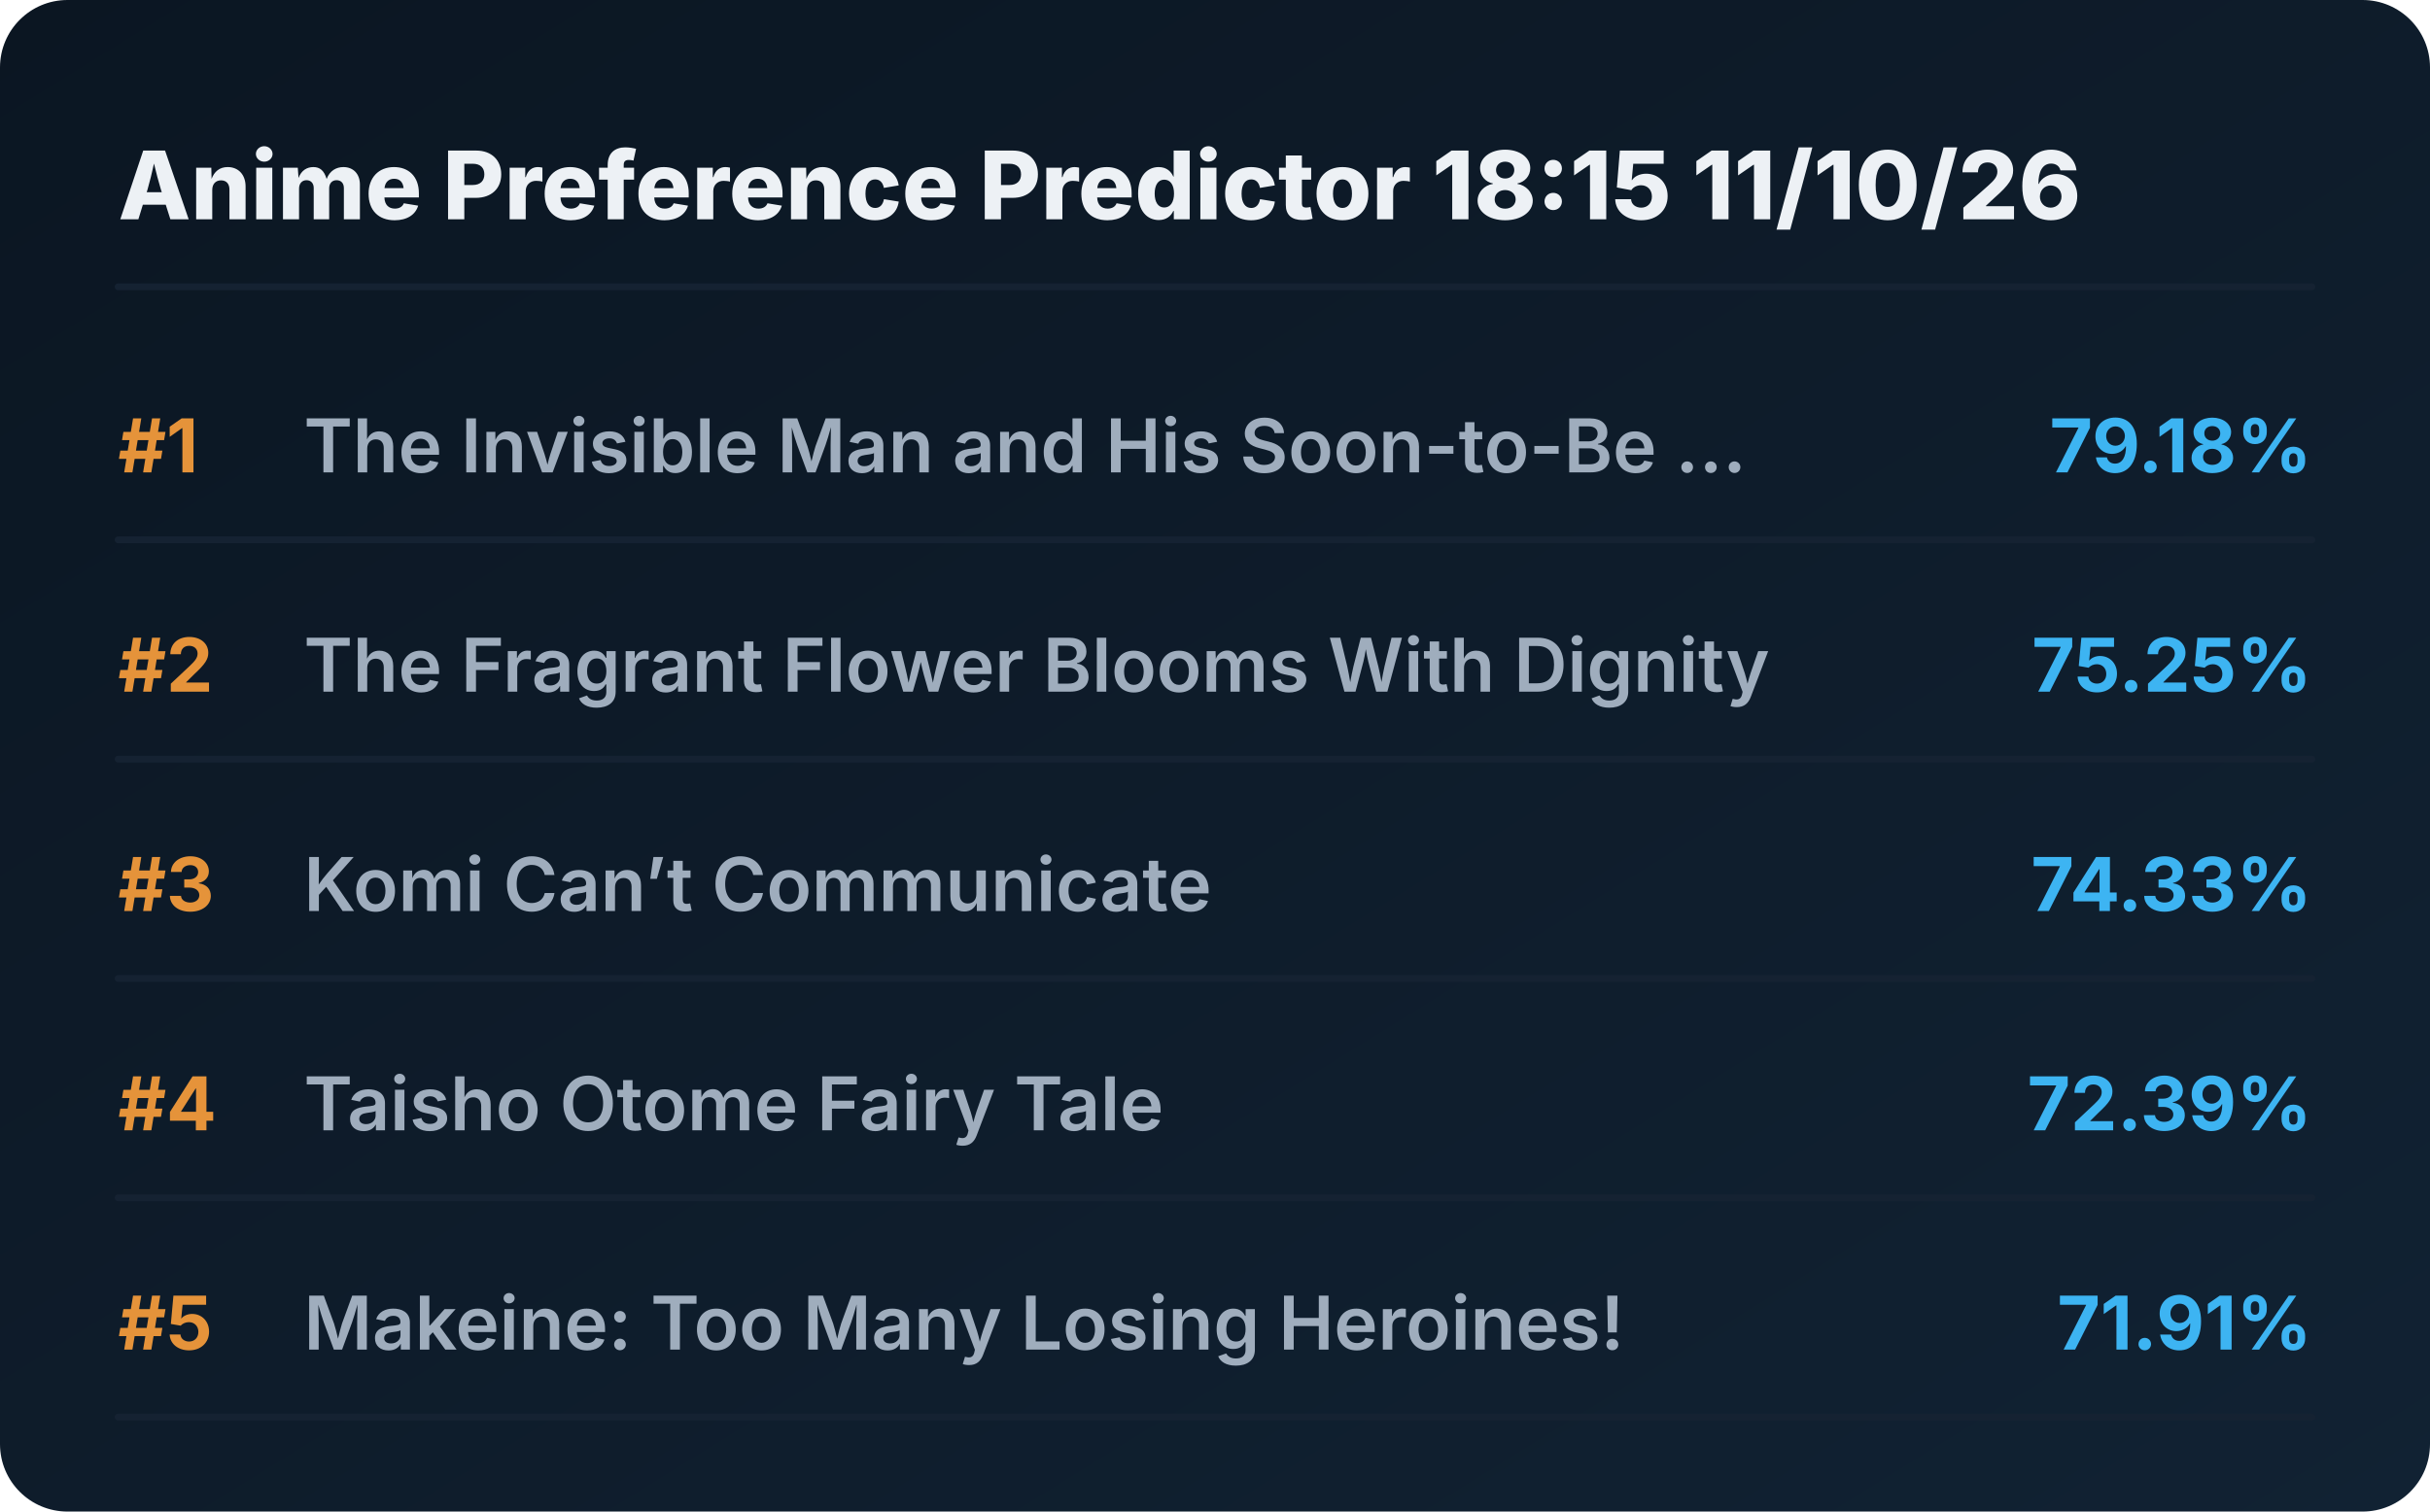
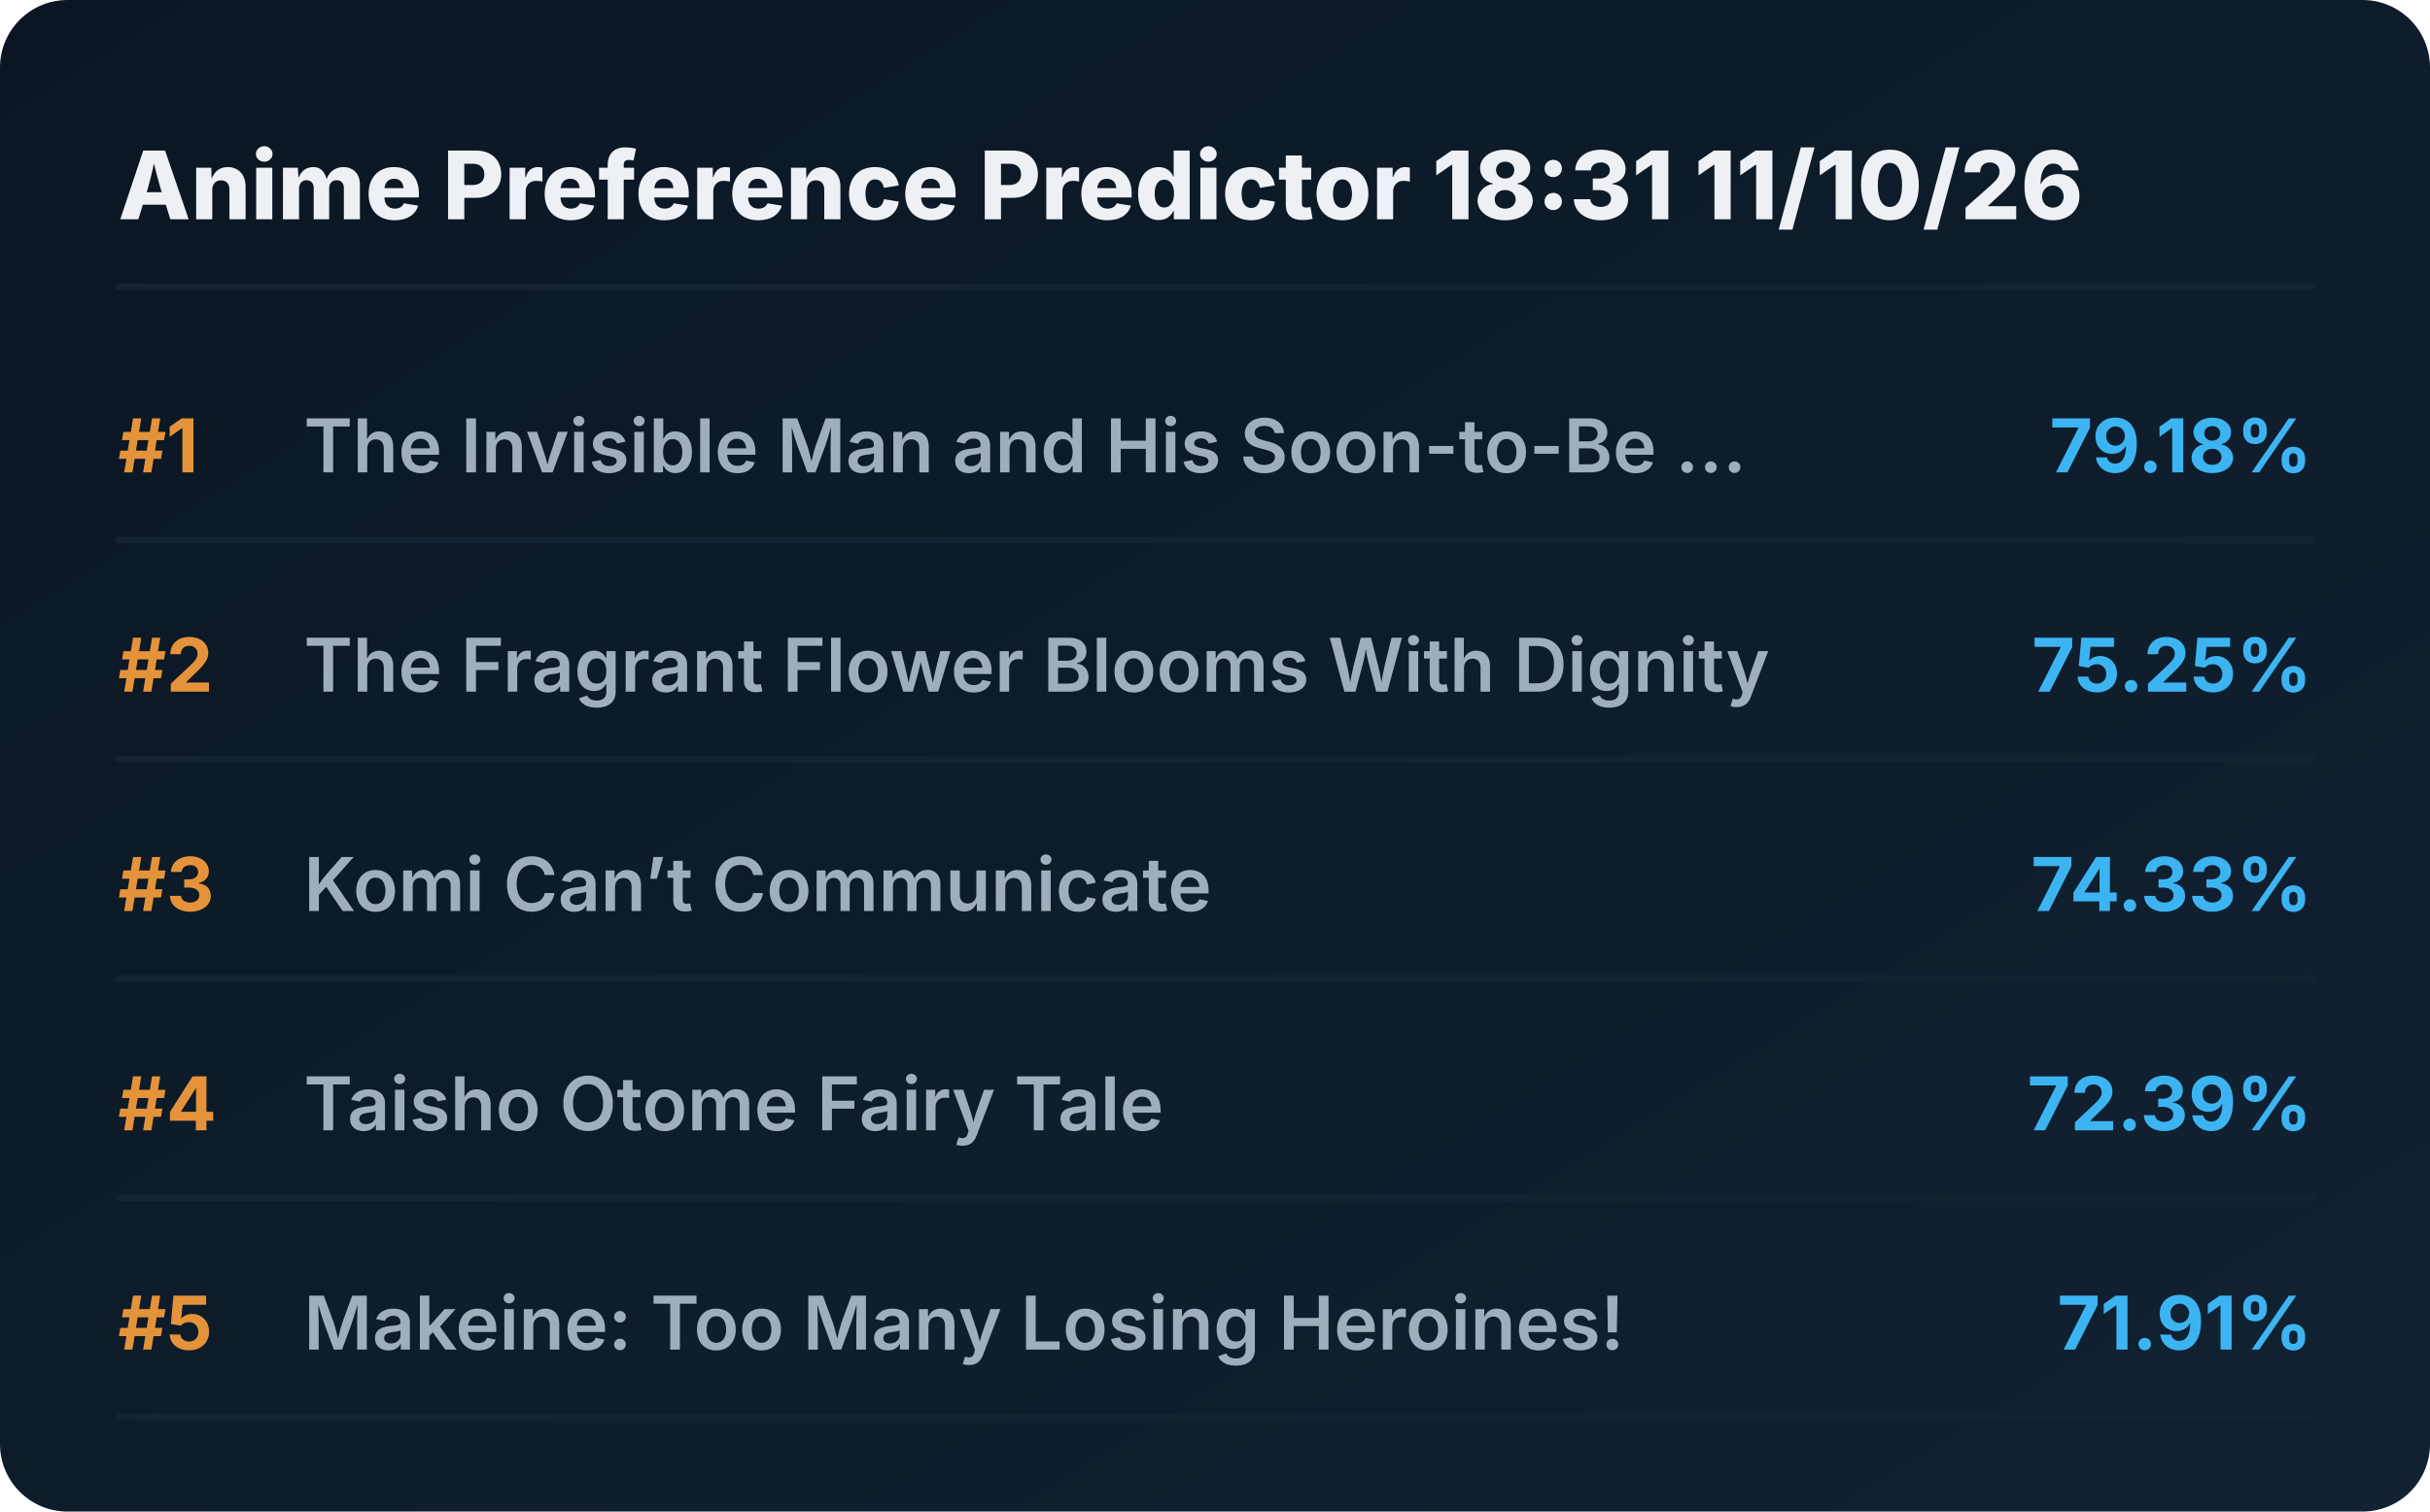
<svg xmlns="http://www.w3.org/2000/svg" viewBox="0 0 720 448" preserveAspectRatio="xMidYMid meet" style="width: 100%; height: auto; max-width: 720px;">
  <defs>
    <linearGradient id="boxGrad" x1="0%" y1="0%" x2="100%" y2="100%">
      <stop offset="0%" stop-color="#0b1622" />
      <stop offset="100%" stop-color="#112233" />
    </linearGradient>
    <clipPath id="titleClip">
      <rect x="90" y="0" width="510" height="100%" />
    </clipPath>
  </defs>
  <style>
    .bg { fill: url(#boxGrad); rx: 20px; }
    .header { font-family: 'Overpass', 'Inter', system-ui, sans-serif; font-weight: 800; font-size: 28px; fill: #edf1f5; }
    .rank { font-family: 'Overpass', 'Inter', system-ui, sans-serif; font-weight: 700; font-size: 22px; fill: #e5933a; }
    .title { font-family: 'Overpass', 'Inter', system-ui, sans-serif; font-weight: 600; font-size: 22px; fill: #9fadbd; }
    .score { font-family: 'Overpass', 'Inter', system-ui, sans-serif; font-weight: 700; font-size: 22px; fill: #3db4f2; }
    .line { stroke: #152232; stroke-width: 2; stroke-linecap: round; }
  </style>
  <rect class="bg" width="720" height="448" />
-   <text x="35" y="65" class="header">Anime Preference Predictor 18:15 11/10/26</text>
+   <text x="35" y="65" class="header">Anime Preference Predictor 18:31 11/10/26</text>
  <line x1="35" y1="85" x2="685" y2="85" class="line" />
  <g transform="translate(0, 0)">
    <text x="35" y="140" class="rank">#1</text>
    <text x="90" y="140" class="title">The Invisible Man and His Soon-to-Be ...</text>
    <text x="685" y="140" class="score" text-anchor="end">79.18%</text>
    <line x1="35" y1="160" x2="685" y2="160" class="line" />
  </g>
  <g transform="translate(0, 65)">
    <text x="35" y="140" class="rank">#2</text>
    <text x="90" y="140" class="title">The Fragrant Flower Blooms With Dignity</text>
    <text x="685" y="140" class="score" text-anchor="end">75.25%</text>
    <line x1="35" y1="160" x2="685" y2="160" class="line" />
  </g>
  <g transform="translate(0, 130)">
    <text x="35" y="140" class="rank">#3</text>
    <text x="90" y="140" class="title">Komi Can’t Communicate</text>
    <text x="685" y="140" class="score" text-anchor="end">74.33%</text>
    <line x1="35" y1="160" x2="685" y2="160" class="line" />
  </g>
  <g transform="translate(0, 195)">
    <text x="35" y="140" class="rank">#4</text>
    <text x="90" y="140" class="title">Taisho Otome Fairy Tale</text>
    <text x="685" y="140" class="score" text-anchor="end">72.39%</text>
    <line x1="35" y1="160" x2="685" y2="160" class="line" />
  </g>
  <g transform="translate(0, 260)">
    <text x="35" y="140" class="rank">#5</text>
    <text x="90" y="140" class="title">Makeine: Too Many Losing Heroines!</text>
    <text x="685" y="140" class="score" text-anchor="end">71.91%</text>
    <line x1="35" y1="160" x2="685" y2="160" class="line" />
  </g>
</svg>
